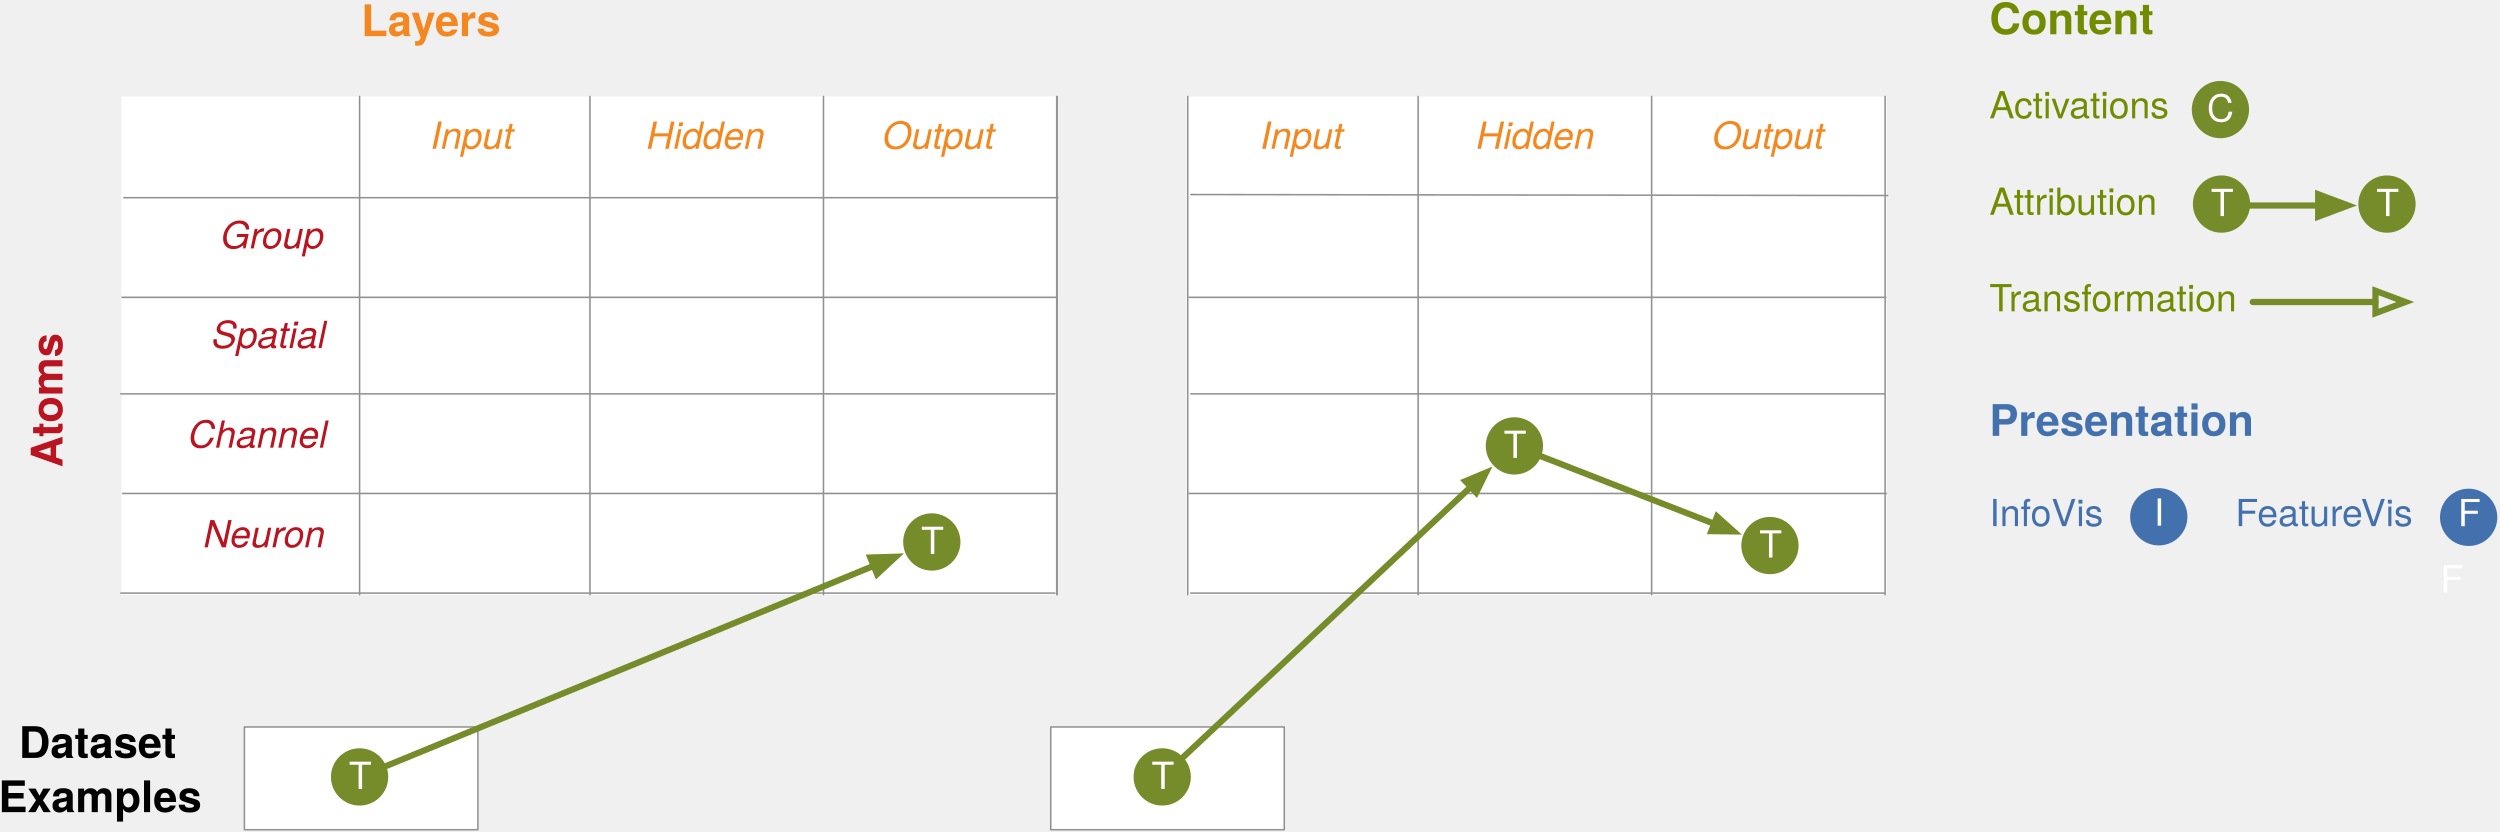
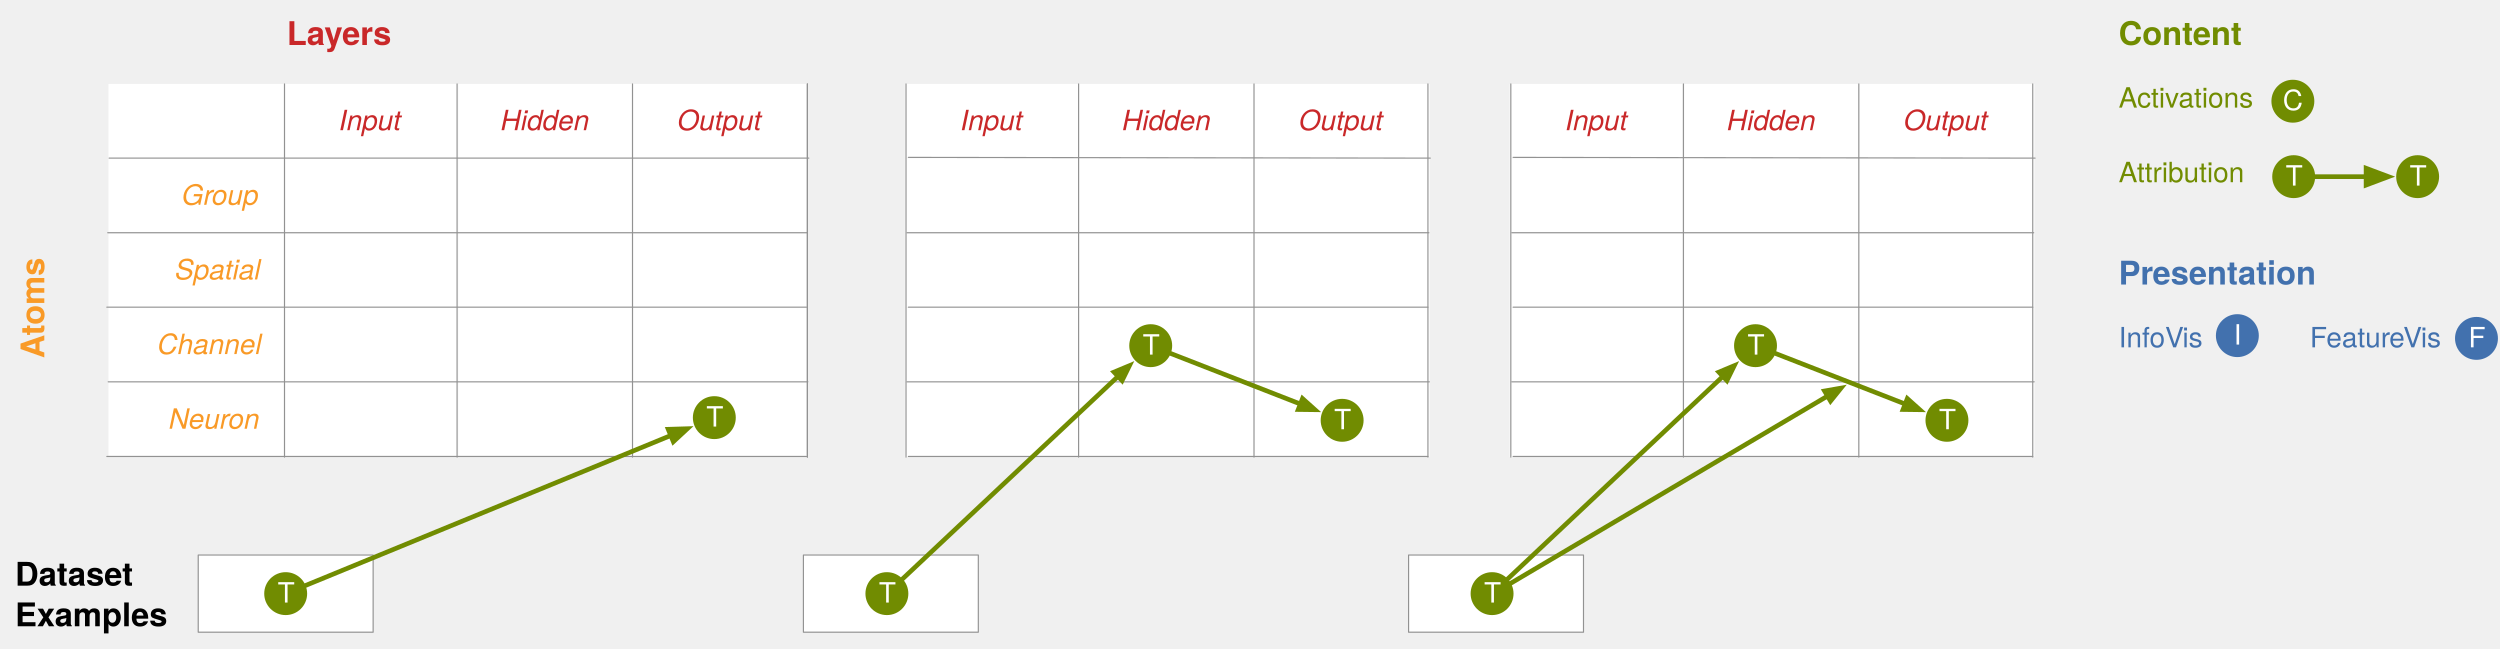
- <svg xmlns="http://www.w3.org/2000/svg" width="803px" height="267px" viewBox="0 0 803 267" version="1.1">
-   <defs />
-   <g id="Page-5" stroke="none" stroke-width="1" fill="none" fill-rule="evenodd">
-     <polygon id="Fill-1" fill="#FFFFFF" points="114 127 189 127 189 159 114 159" />
-     <polygon id="Fill-3" fill="#FFFFFF" points="264 127 339 127 339 159 264 159" />
-     <polygon id="Fill-4" fill="#FFFFFF" points="114 63 189 63 189 95 114 95" />
-     <polygon id="Fill-5" fill="#FFFFFF" points="39 127 114 127 114 159 39 159" />
-     <text id="Channel" font-family="HelveticaNeue-Italic, Helvetica Neue" font-size="12" font-style="italic" font-weight="normal" fill="#B9141F">
-       <tspan x="60.484" y="143.792">Channel</tspan>
-     </text>
-     <polygon id="Fill-6" fill="#FFFFFF" points="264 31 339 31 339 63 264 63" />
-     <text id="Output" font-family="HelveticaNeue-Italic, Helvetica Neue" font-size="12" font-style="italic" font-weight="normal" fill="#F5871F">
-       <tspan x="283.436" y="47.792">Output</tspan>
-     </text>
-     <polygon id="Fill-7" fill="#FFFFFF" points="114 159 189 159 189 191 114 191" />
-     <polygon id="Fill-8" fill="#FFFFFF" points="114 95 189 95 189 127 114 127" />
-     <polygon id="Fill-9" fill="#FFFFFF" points="264 159 339 159 339 191 264 191" />
-     <polygon id="Fill-10" fill="#FFFFFF" points="189 159 264 159 264 191 189 191" />
-     <polygon id="Fill-11" fill="#FFFFFF" points="189 63 264 63 264 95 189 95" />
-     <polygon id="Fill-12" fill="#FFFFFF" points="189 127 264 127 264 159 189 159" />
-     <polygon id="Fill-13" fill="#FFFFFF" points="189 95 264 95 264 127 189 127" />
-     <polygon id="Fill-14" fill="#FFFFFF" points="39 63 114 63 114 95 39 95" />
-     <text id="Group-15" font-family="HelveticaNeue-Italic, Helvetica Neue" font-size="12" font-style="italic" font-weight="normal" fill="#B9141F">
-       <tspan x="70.936" y="79.792">Group</tspan>
-     </text>
-     <polygon id="Fill-16" fill="#FFFFFF" points="39 95 114 95 114 127 39 127" />
-     <text id="Spatial" font-family="HelveticaNeue-Italic, Helvetica Neue" font-size="12" font-style="italic" font-weight="normal" fill="#B9141F">
-       <tspan x="68.044" y="111.792">Spatial</tspan>
-     </text>
-     <polygon id="Fill-17" fill="#FFFFFF" points="264 95 339 95 339 127 264 127" />
-     <polygon id="Fill-18" fill="#FFFFFF" points="114 31 189 31 189 63 114 63" />
-     <text id="Input" font-family="HelveticaNeue-Italic, Helvetica Neue" font-size="12" font-style="italic" font-weight="normal" fill="#F5871F">
-       <tspan x="138.326" y="47.792">Input</tspan>
-     </text>
-     <polygon id="Fill-19" fill="#FFFFFF" points="39 31 114 31 114 63 39 63" />
-     <polygon id="Fill-20" fill="#FFFFFF" points="264 63 339 63 339 95 264 95" />
-     <polygon id="Fill-21" fill="#FFFFFF" points="39 159 114 159 114 191 39 191" />
-     <text id="Neuron" font-family="HelveticaNeue-Italic, Helvetica Neue" font-size="12" font-style="italic" font-weight="normal" fill="#B9141F">
-       <tspan x="65.38" y="175.792">Neuron</tspan>
-     </text>
-     <polygon id="Fill-22" fill="#FFFFFF" points="189 31 264 31 264 63 189 63" />
-     <text id="Hidden" font-family="HelveticaNeue-Italic, Helvetica Neue" font-size="12" font-style="italic" font-weight="normal" fill="#F5871F">
-       <tspan x="207.662" y="47.792">Hidden</tspan>
-     </text>
-     <path d="M115.5,31 L115.5,191" id="Stroke-23" stroke="#919191" stroke-width="0.5" stroke-linecap="round" stroke-linejoin="round" />
-     <path d="M189.5,31 L189.5,191" id="Stroke-24" stroke="#919191" stroke-width="0.5" stroke-linecap="round" stroke-linejoin="round" />
-     <path d="M264.5,31 L264.5,191" id="Stroke-25" stroke="#919191" stroke-width="0.5" stroke-linecap="round" stroke-linejoin="round" />
-     <path d="M39.8,63.5 L339.8,63.5" id="Stroke-26" stroke="#919191" stroke-width="0.5" stroke-linecap="round" stroke-linejoin="round" />
-     <path d="M39.206,95.5 L339.206,95.5" id="Stroke-27" stroke="#919191" stroke-width="0.5" stroke-linecap="round" stroke-linejoin="round" />
-     <path d="M38.809,126.5 L338.809,126.5" id="Stroke-28" stroke="#919191" stroke-width="0.5" stroke-linecap="round" stroke-linejoin="round" />
-     <path d="M39.405,158.5 L339.405,158.5" id="Stroke-29" stroke="#919191" stroke-width="0.5" stroke-linecap="round" stroke-linejoin="round" />
-     <path d="M38.809,190.5 L338.809,190.5" id="Stroke-30" stroke="#919191" stroke-width="0.5" stroke-linecap="round" stroke-linejoin="round" />
-     <path d="M339.5,31 L339.5,191" id="Stroke-31" stroke="#919191" stroke-width="0.5" stroke-linecap="round" stroke-linejoin="round" />
-     <path d="M339.5,31 L339.5,191" id="Stroke-32" stroke="#919191" stroke-width="0.5" stroke-linecap="round" stroke-linejoin="round" />
-     <text id="F" font-family="HelveticaNeue, Helvetica Neue" font-size="12" font-weight="normal" fill="#FFFFFF">
-       <tspan x="783.878" y="190.285">F</tspan>
-     </text>
-     <text id="Layers" font-family="HelveticaNeue-Bold, Helvetica Neue" font-size="14" font-weight="bold" fill="#F4871F">
-       <tspan x="116" y="11.609">Layers</tspan>
-     </text>
-     <polygon id="Fill-43" fill="#FFFFFF" points="381 31 456 31 456 63 381 63" />
-     <text id="Input" font-family="HelveticaNeue-Italic, Helvetica Neue" font-size="12" font-style="italic" font-weight="normal" fill="#F5871F">
-       <tspan x="404.826" y="47.792">Input</tspan>
-     </text>
-     <polygon id="Fill-44" fill="#FFFFFF" points="456 159 531 159 531 191 456 191" />
-     <polygon id="Fill-45" fill="#FFFFFF" points="531 63 606 63 606 95 531 95" />
-     <polygon id="Fill-46" fill="#FFFFFF" points="381 159 456 159 456 191 381 191" />
-     <polygon id="Fill-47" fill="#FFFFFF" points="381 63 456 63 456 95 381 95" />
-     <polygon id="Fill-48" fill="#FFFFFF" points="456 95 531 95 531 127 456 127" />
-     <polygon id="Fill-49" fill="#FFFFFF" points="381 95 456 95 456 127 381 127" />
-     <polygon id="Fill-50" fill="#FFFFFF" points="531 127 606 127 606 159 531 159" />
-     <polygon id="Fill-51" fill="#FFFFFF" points="381 127 456 127 456 159 381 159" />
-     <polygon id="Fill-52" fill="#FFFFFF" points="531 159 606 159 606 191 531 191" />
-     <polygon id="Fill-53" fill="#FFFFFF" points="531 31 606 31 606 63 531 63" />
-     <text id="Output" font-family="HelveticaNeue-Italic, Helvetica Neue" font-size="12" font-style="italic" font-weight="normal" fill="#F5871F">
-       <tspan x="549.936" y="47.792">Output</tspan>
-     </text>
-     <polygon id="Fill-54" fill="#FFFFFF" points="456 127 531 127 531 159 456 159" />
-     <polygon id="Fill-55" fill="#FFFFFF" points="456 31 531 31 531 63 456 63" />
-     <text id="Hidden" font-family="HelveticaNeue-Italic, Helvetica Neue" font-size="12" font-style="italic" font-weight="normal" fill="#F5871F">
-       <tspan x="474.162" y="47.792">Hidden</tspan>
-     </text>
-     <polygon id="Fill-56" fill="#FFFFFF" points="531 95 606 95 606 127 531 127" />
-     <polygon id="Fill-57" fill="#FFFFFF" points="456 63 531 63 531 95 456 95" />
-     <path d="M381.5,31 L381.5,191" id="Stroke-58" stroke="#919191" stroke-width="0.5" stroke-linecap="round" stroke-linejoin="round" />
-     <path d="M455.5,31 L455.5,191" id="Stroke-59" stroke="#919191" stroke-width="0.5" stroke-linecap="round" stroke-linejoin="round" />
-     <path d="M530.5,31 L530.5,191" id="Stroke-60" stroke="#919191" stroke-width="0.5" stroke-linecap="round" stroke-linejoin="round" />
-     <path d="M382.5,62.485 L606.3,62.8" id="Stroke-61" stroke="#919191" stroke-width="0.5" stroke-linecap="round" stroke-linejoin="round" />
-     <path d="M381.906,95.5 L605.706,95.5" id="Stroke-62" stroke="#919191" stroke-width="0.5" stroke-linecap="round" stroke-linejoin="round" />
-     <path d="M382.5,126.5 L605.309,126.5" id="Stroke-63" stroke="#919191" stroke-width="0.5" stroke-linecap="round" stroke-linejoin="round" />
-     <path d="M381.906,158.5 L605.905,158.5" id="Stroke-64" stroke="#919191" stroke-width="0.5" stroke-linecap="round" stroke-linejoin="round" />
-     <path d="M382.5,190.5 L605.309,190.5" id="Stroke-65" stroke="#919191" stroke-width="0.5" stroke-linecap="round" stroke-linejoin="round" />
-     <path d="M605.5,31 L605.5,191" id="Stroke-66" stroke="#919191" stroke-width="0.5" stroke-linecap="round" stroke-linejoin="round" />
-     <path d="M575.013,168.725 C578.606,172.318 578.606,178.143 575.013,181.736 C571.421,185.328 565.596,185.328 562.003,181.736 C558.41,178.143 558.41,172.318 562.003,168.725 C565.596,165.132 571.421,165.132 575.013,168.725" id="Fill-67" fill="#768B29" />
-     <text id="T" font-family="HelveticaNeue, Helvetica Neue" font-size="12" font-weight="normal" fill="#FFFFFF">
-       <tspan x="565.064" y="179.082">T</tspan>
-     </text>
-     <polygon id="Fill-68" fill="#FFFFFF" points="78.5 233.5 153.5 233.5 153.5 266.5 78.5 266.5" />
-     <polygon id="Stroke-69" stroke="#919191" stroke-width="0.5" stroke-linecap="round" stroke-linejoin="round" points="78.5 233.5 153.5 233.5 153.5 266.5 78.5 266.5" />
-     <text id="Dataset-" font-family="HelveticaNeue-Bold, Helvetica Neue" font-size="14" font-weight="bold" fill="#000000">
-       <tspan x="6.072" y="243.452">Dataset </tspan>
-     </text>
-     <text id="Examples" font-family="HelveticaNeue-Bold, Helvetica Neue" font-size="14" font-weight="bold" fill="#000000">
-       <tspan x="-0.515" y="260.858">Examples</tspan>
-     </text>
-     <path d="M122.005,243.041 C125.598,246.633 125.598,252.459 122.005,256.051 C118.413,259.644 112.587,259.644 108.995,256.051 C105.402,252.459 105.402,246.633 108.995,243.041 C112.587,239.448 118.413,239.448 122.005,243.041" id="Fill-70" fill="#768B29" />
-     <text id="T" font-family="HelveticaNeue, Helvetica Neue" font-size="12" font-weight="normal" fill="#FFFFFF">
-       <tspan x="112.056" y="253.398">T</tspan>
-     </text>
-     <path d="M305.805,167.574 C309.398,171.167 309.398,176.992 305.805,180.585 C302.213,184.178 296.387,184.178 292.795,180.585 C289.202,176.992 289.202,171.167 292.795,167.574 C296.387,163.982 302.213,163.982 305.805,167.574" id="Fill-71" fill="#768B29" />
-     <text id="T" font-family="HelveticaNeue, Helvetica Neue" font-size="12" font-weight="normal" fill="#FFFFFF">
-       <tspan x="295.856" y="177.932">T</tspan>
-     </text>
-     <path d="M124.013,246.051 L280.63,181.745" id="Stroke-72" stroke="#768B29" stroke-width="2" stroke-linecap="round" stroke-linejoin="round" />
-     <polygon id="Fill-73" fill="#768B29" points="287.735 178.828 279.536 179.081 281.724 184.41" />
-     <polygon id="Stroke-74" stroke="#768B29" stroke-width="2" points="287.735 178.828 279.536 179.081 281.724 184.41" />
-     <polygon id="Fill-75" fill="#FFFFFF" points="337.5 233.5 412.5 233.5 412.5 266.5 337.5 266.5" />
-     <polygon id="Stroke-76" stroke="#919191" stroke-width="0.5" stroke-linecap="round" stroke-linejoin="round" points="337.5 233.5 412.5 233.5 412.5 266.5 337.5 266.5" />
-     <path d="M379.805,243.041 C383.398,246.633 383.398,252.459 379.805,256.051 C376.213,259.644 370.387,259.644 366.795,256.051 C363.202,252.459 363.202,246.633 366.795,243.041 C370.387,239.448 376.213,239.448 379.805,243.041" id="Fill-77" fill="#768B29" />
-     <text id="T" font-family="HelveticaNeue, Helvetica Neue" font-size="12" font-weight="normal" fill="#FFFFFF">
-       <tspan x="369.856" y="253.398">T</tspan>
-     </text>
-     <path d="M492.929,136.719 C496.522,140.311 496.522,146.137 492.929,149.729 C489.336,153.322 483.511,153.322 479.918,149.729 C476.325,146.137 476.325,140.311 479.918,136.719 C483.511,133.126 489.336,133.126 492.929,136.719" id="Fill-78" fill="#768B29" />
-     <text id="T" font-family="HelveticaNeue, Helvetica Neue" font-size="12" font-weight="normal" fill="#FFFFFF">
-       <tspan x="482.98" y="147.076">T</tspan>
-     </text>
-     <path d="M380.004,243.245 L472.418,156.387" id="Stroke-79" stroke="#768B29" stroke-width="2" stroke-linecap="round" stroke-linejoin="round" />
-     <polygon id="Fill-80" fill="#768B29" points="477.315 151.785 470.693 154.551 474.144 158.223" />
-     <polygon id="Stroke-81" stroke="#768B29" stroke-width="2" points="477.315 151.785 470.693 154.551 474.144 158.223" />
-     <path d="M494.997,146.567 L550.599,168.247" id="Stroke-82" stroke="#768B29" stroke-width="2" stroke-linecap="round" stroke-linejoin="round" />
-     <polygon id="Fill-83" fill="#768B29" points="556.86 170.688 551.514 165.899 549.683 170.595" />
-     <polygon id="Stroke-84" stroke="#768B29" stroke-width="2" points="556.86 170.688 551.514 165.899 549.683 170.595" />
-     <g id="Group-7" transform="translate(639, -3)">
-       <text id="Content" font-family="HelveticaNeue-Bold, Helvetica Neue" font-size="14" font-weight="bold" fill="#718C00">
-         <tspan x="0" y="14">Content</tspan>
-       </text>
-       <g id="Group" transform="translate(65, 29)">
-         <path d="M15.705,2.695 C19.298,6.287 19.298,12.113 15.705,15.705 C12.113,19.298 6.287,19.298 2.695,15.705 C-0.898,12.113 -0.898,6.287 2.695,2.695 C6.287,-0.898 12.113,-0.898 15.705,2.695" id="Fill-32" fill="#768B29" />
-         <text id="C" font-family="HelveticaNeue, Helvetica Neue" font-size="12" font-weight="normal" fill="#FFFFFF">
-           <tspan x="4.868" y="13.052">C</tspan>
-         </text>
+ <svg xmlns="http://www.w3.org/2000/svg" version="1.1" viewBox="55 104 1072 278" width="1072pt" height="278pt">
+   <defs>
+     <font-face font-family="Helvetica Neue" font-size="12" panose-1="2 0 5 3 0 0 0 9 0 4" units-per-em="1000" underline-position="-100" underline-thickness="50" slope="-1e3" x-height="517" cap-height="714" ascent="957.001" descent="-212.997" font-style="italic" font-weight="normal">
+       <font-face-src>
+         <font-face-name name="HelveticaNeue-Italic" />
+       </font-face-src>
+     </font-face>
+     <font-face font-family="Helvetica Neue" font-size="14" panose-1="2 0 8 3 0 0 0 9 0 4" units-per-em="1000" underline-position="-100" underline-thickness="50" slope="0" x-height="517" cap-height="714" ascent="975.006" descent="-216.995" font-weight="bold">
+       <font-face-src>
+         <font-face-name name="HelveticaNeue-Bold" />
+       </font-face-src>
+     </font-face>
+     <font-face font-family="Helvetica Neue" font-size="12" panose-1="2 0 5 3 0 0 0 2 0 4" units-per-em="1000" underline-position="-100" underline-thickness="50" slope="0" x-height="517" cap-height="714" ascent="951.996" descent="-212.997" font-weight="normal">
+       <font-face-src>
+         <font-face-name name="HelveticaNeue" />
+       </font-face-src>
+     </font-face>
+     <marker orient="auto" overflow="visible" markerUnits="strokeWidth" id="FilledArrow_Marker" viewBox="-1 -3 7 6" markerWidth="7" markerHeight="6" color="#718c01">
+       <g>
+         <path d="M 4.8 0 L 0 -1.8 L 0 1.8 Z" fill="currentColor" stroke="currentColor" stroke-width="1" />
      </g>
-       <text id="Activations" font-family="HelveticaNeue, Helvetica Neue" font-size="12" font-weight="normal" fill="#718C00">
-         <tspan x="0" y="41">Activations</tspan>
-       </text>
-       <text id="Attribution" font-family="HelveticaNeue, Helvetica Neue" font-size="12" font-weight="normal" fill="#718C00">
-         <tspan x="0" y="72">Attribution</tspan>
-       </text>
-       <text id="Presentation" font-family="HelveticaNeue-Bold, Helvetica Neue" font-size="14" font-weight="bold" fill="#4271AE">
-         <tspan x="0" y="143">Presentation</tspan>
-       </text>
-       <g id="Group-4" transform="translate(45, 159)">
-         <path d="M15.901,3.482 C19.494,7.075 19.494,12.9 15.901,16.493 C12.308,20.086 6.483,20.086 2.89,16.493 C-0.703,12.9 -0.703,7.075 2.89,3.482 C6.483,-0.111 12.308,-0.111 15.901,3.482" id="Fill-33" fill="#4271AE" />
-         <text id="I" font-family="HelveticaNeue, Helvetica Neue" font-size="12" font-weight="normal" fill="#FFFFFF">
-           <tspan x="7.842" y="12.84">I</tspan>
-         </text>
+     </marker>
+     <marker orient="auto" overflow="visible" markerUnits="strokeWidth" id="FilledArrow_Marker_2" viewBox="-1 -3 6 6" markerWidth="6" markerHeight="6" color="#718c01">
+       <g>
+         <path d="M 3.84 0 L 0 -1.44 L 0 1.44 Z" fill="currentColor" stroke="currentColor" stroke-width="1" />
      </g>
-       <text id="InfoVis" font-family="HelveticaNeue, Helvetica Neue" font-size="12" font-weight="normal" fill="#4271AE">
-         <tspan x="0" y="172">InfoVis</tspan>
-       </text>
-       <g id="Group-5" transform="translate(144, 159)">
-         <path d="M16.435,3.661 C20.028,7.254 20.028,13.079 16.435,16.672 C12.842,20.265 7.017,20.265 3.424,16.672 C-0.169,13.079 -0.169,7.254 3.424,3.661 C7.017,0.069 12.842,0.069 16.435,3.661" id="Fill-34" fill="#4271AE" />
-         <text id="F" font-family="HelveticaNeue, Helvetica Neue" font-size="12" font-weight="normal" fill="#FFFFFF">
-           <tspan x="6.486" y="13.019">F</tspan>
-         </text>
+     </marker>
+     <marker orient="auto" overflow="visible" markerUnits="strokeWidth" id="FilledArrow_Marker_3" viewBox="-1 -3 6 6" markerWidth="6" markerHeight="6" color="#718c01">
+       <g>
+         <path d="M 3.36 0 L 0 -1.26 L 0 1.26 Z" fill="currentColor" stroke="currentColor" stroke-width="1" />
      </g>
-       <text id="FeatureVis" font-family="HelveticaNeue, Helvetica Neue" font-size="12" font-weight="normal" fill="#4271AE">
-         <tspan x="79" y="172">FeatureVis</tspan>
-       </text>
-       <g id="Group-6" transform="translate(65, 59)">
-         <path d="M18.75,10 L40.6,10" id="Stroke-37" stroke="#768B29" stroke-width="2" stroke-linecap="round" stroke-linejoin="round" />
-         <polygon id="Fill-38" fill="#768B29" points="50.2 10 40.6 6.4 40.6 13.6" />
-         <g id="Group-2">
-           <path d="M16.055,3.045 C19.648,6.637 19.648,12.463 16.055,16.055 C12.463,19.648 6.637,19.648 3.045,16.055 C-0.548,12.463 -0.548,6.637 3.045,3.045 C6.637,-0.548 12.463,-0.548 16.055,3.045" id="Fill-35" fill="#768B29" />
-           <text id="T" font-family="HelveticaNeue, Helvetica Neue" font-size="12" font-weight="normal" fill="#FFFFFF">
-             <tspan x="6.106" y="13.402">T</tspan>
-           </text>
-         </g>
-         <g id="Group-3" transform="translate(53, 0)">
-           <path d="M16.205,3.045 C19.798,6.637 19.798,12.463 16.205,16.055 C12.613,19.648 6.787,19.648 3.195,16.055 C-0.398,12.463 -0.398,6.637 3.195,3.045 C6.787,-0.548 12.613,-0.548 16.205,3.045" id="Fill-36" fill="#768B29" />
-           <text id="T" font-family="HelveticaNeue, Helvetica Neue" font-size="12" font-weight="normal" fill="#FFFFFF">
-             <tspan x="6.256" y="13.402">T</tspan>
-           </text>
-         </g>
-         <polygon id="Stroke-39" stroke="#768B29" stroke-width="2" points="50.2 10 40.6 6.4 40.6 13.6" />
-       </g>
-       <text id="Transformation" font-family="HelveticaNeue, Helvetica Neue" font-size="12" font-weight="normal" fill="#718C00">
-         <tspan x="0" y="103">Transformation</tspan>
-       </text>
-       <g id="Page-1" transform="translate(84, 96)" stroke="#768B29" stroke-width="2">
-         <path d="M0.583,4 L40,4" id="Stroke-1" stroke-linecap="round" stroke-linejoin="round" />
-         <polygon id="Stroke-3" points="49.6 4 40 0.4 40 7.6" />
-       </g>
+     </marker>
+   </defs>
+   <g stroke="none" stroke-opacity="1" stroke-dasharray="none" fill="none" fill-opacity="1">
+     <g>
+       <rect x="659" y="342" width="75" height="33.092" fill="white" />
+       <rect x="659" y="342" width="75" height="33.092" stroke="#929292" stroke-linecap="round" stroke-linejoin="round" stroke-width=".5" />
+       <rect x="176.5" y="236" width="75" height="32" fill="white" />
+       <rect x="326.5" y="236" width="75" height="32" fill="white" />
+       <rect x="176.5" y="172" width="75" height="32" fill="white" />
+       <rect x="101.5" y="236" width="75" height="32" fill="white" />
+       <text transform="translate(111.5 244.832)" fill="#f99a27">
+         <tspan font-family="Helvetica Neue" font-size="12" font-style="italic" font-weight="normal" fill="#f99a27" x="10.984" y="11">Channel</tspan>
+       </text>
+       <rect x="326.5" y="140" width="75" height="32" fill="white" />
+       <text transform="translate(331.5 148.832)" fill="#c92829">
+         <tspan font-family="Helvetica Neue" font-size="12" font-style="italic" font-weight="normal" fill="#c92829" x="13.936" y="11">Output</tspan>
+       </text>
+       <rect x="176.5" y="268" width="75" height="32" fill="white" />
+       <rect x="176.5" y="204" width="75" height="32" fill="white" />
+       <rect x="326.5" y="268" width="75" height="32" fill="white" />
+       <rect x="251.5" y="268" width="75" height="32" fill="white" />
+       <rect x="251.5" y="172" width="75" height="32" fill="white" />
+       <rect x="251.5" y="236" width="75" height="32" fill="white" />
+       <rect x="251.5" y="204" width="75" height="32" fill="white" />
+       <rect x="101.5" y="172" width="75" height="32" fill="white" />
+       <text transform="translate(111.5 180.832)" fill="#f99a27">
+         <tspan font-family="Helvetica Neue" font-size="12" font-style="italic" font-weight="normal" fill="#f99a27" x="21.436" y="11">Gr</tspan>
+         <tspan font-family="Helvetica Neue" font-size="12" font-style="italic" font-weight="normal" fill="#f99a27" x="34.324" y="11">oup</tspan>
+       </text>
+       <rect x="101.5" y="204" width="75" height="32" fill="white" />
+       <text transform="translate(111.5 212.832)" fill="#f99a27">
+         <tspan font-family="Helvetica Neue" font-size="12" font-style="italic" font-weight="normal" fill="#f99a27" x="18.544" y="11">Spatial</tspan>
+       </text>
+       <rect x="326.5" y="204" width="75" height="32" fill="white" />
+       <rect x="176.5" y="140" width="75" height="32" fill="white" />
+       <text transform="translate(181.5 148.832)" fill="#c92829">
+         <tspan font-family="Helvetica Neue" font-size="12" font-style="italic" font-weight="normal" fill="#c92829" x="18.826" y="11">Input</tspan>
+       </text>
+       <rect x="101.5" y="140" width="75" height="32" fill="white" />
+       <rect x="326.5" y="172" width="75" height="32" fill="white" />
+       <rect x="101.5" y="268" width="75" height="32" fill="white" />
+       <text transform="translate(111.5 276.832)" fill="#f99a27">
+         <tspan font-family="Helvetica Neue" font-size="12" font-style="italic" font-weight="normal" fill="#f99a27" x="15.88" y="11">Neur</tspan>
+         <tspan font-family="Helvetica Neue" font-size="12" font-style="italic" font-weight="normal" fill="#f99a27" x="41.44" y="11">on</tspan>
+       </text>
+       <rect x="251.5" y="140" width="75" height="32" fill="white" />
+       <text transform="translate(256.5 148.832)" fill="#c92829">
+         <tspan font-family="Helvetica Neue" font-size="12" font-style="italic" font-weight="normal" fill="#c92829" x="13.162" y="11">Hidden</tspan>
+       </text>
+       <line x1="177" y1="140" x2="177" y2="300" stroke="#929292" stroke-linecap="round" stroke-linejoin="round" stroke-width=".5" />
+       <line x1="251" y1="140" x2="251" y2="300" stroke="#929292" stroke-linecap="round" stroke-linejoin="round" stroke-width=".5" />
+       <line x1="326.216" y1="140" x2="326.216" y2="300" stroke="#929292" stroke-linecap="round" stroke-linejoin="round" stroke-width=".5" />
+       <line x1="101.8" y1="171.8" x2="401.8" y2="171.8" stroke="#929292" stroke-linecap="round" stroke-linejoin="round" stroke-width=".5" />
+       <line x1="101.206" y1="203.8" x2="401.206" y2="203.8" stroke="#929292" stroke-linecap="round" stroke-linejoin="round" stroke-width=".5" />
+       <line x1="100.809" y1="235.721" x2="400.809" y2="235.721" stroke="#929292" stroke-linecap="round" stroke-linejoin="round" stroke-width=".5" />
+       <line x1="101.405" y1="267.727" x2="401.405" y2="267.727" stroke="#929292" stroke-linecap="round" stroke-linejoin="round" stroke-width=".5" />
+       <line x1="100.809" y1="299.733" x2="400.809" y2="299.733" stroke="#929292" stroke-linecap="round" stroke-linejoin="round" stroke-width=".5" />
+       <line x1="401.206" y1="140" x2="401.206" y2="300" stroke="#929292" stroke-linecap="round" stroke-linejoin="round" stroke-width=".5" />
+       <line x1="401.206" y1="140" x2="401.206" y2="300" stroke="#929292" stroke-linecap="round" stroke-linejoin="round" stroke-width=".5" />
+       <text transform="translate(963.4828 109.2969)" fill="#718c00">
+         <tspan font-family="Helvetica Neue" font-size="14" font-weight="bold" fill="#718c00" x="0" y="14">Content</tspan>
+       </text>
+       <circle cx="1038.183" cy="147.4" r="9.2" fill="#718c01" />
+       <text transform="translate(1030.823 140.232)" fill="white">
+         <tspan font-family="Helvetica Neue" font-size="12" font-weight="normal" fill="white" x="3.028" y="11">C</tspan>
+       </text>
+       <text transform="translate(963.4828 139.132)" fill="#718c00">
+         <tspan font-family="Helvetica Neue" font-size="12" font-weight="normal" fill="#718c00" x="0" y="11">Activations</tspan>
+       </text>
+       <text transform="translate(963.4828 171.132)" fill="#718c00">
+         <tspan font-family="Helvetica Neue" font-size="12" font-weight="normal" fill="#718c00" x="0" y="11">Attribution</tspan>
+       </text>
+       <text transform="translate(963.4828 212.0177)" fill="#4271ae">
+         <tspan font-family="Helvetica Neue" font-size="14" font-weight="bold" fill="#4271ae" x="0" y="14">Pr</tspan>
+         <tspan font-family="Helvetica Neue" font-size="14" font-weight="bold" fill="#4271ae" x="14.532" y="14">esentation</tspan>
+       </text>
+       <circle cx="1014.379" cy="247.921" r="9.2" fill="#4271ae" />
+       <text transform="translate(1007.019 240.7528)" fill="white">
+         <tspan font-family="Helvetica Neue" font-size="12" font-weight="normal" fill="white" x="5.806" y="11">I</tspan>
+       </text>
+       <text transform="translate(963.4828 241.932)" fill="#4271ae">
+         <tspan font-family="Helvetica Neue" font-size="12" font-weight="normal" fill="#4271ae" x="0" y="11">InfoV</tspan>
+         <tspan font-family="Helvetica Neue" font-size="12" font-weight="normal" fill="#4271ae" x="27.336" y="11">is</tspan>
+       </text>
+       <circle cx="1116.912" cy="249.1" r="9.2" fill="#4271ae" />
+       <text transform="translate(1109.552 241.932)" fill="white">
+         <tspan font-family="Helvetica Neue" font-size="12" font-weight="normal" fill="white" x="3.916" y="11">F</tspan>
+       </text>
+       <text transform="translate(1045.483 241.932)" fill="#4271ae">
+         <tspan font-family="Helvetica Neue" font-size="12" font-weight="normal" fill="#4271ae" x="0" y="11">Featur</tspan>
+         <tspan font-family="Helvetica Neue" font-size="12" font-weight="normal" fill="#4271ae" x="34.008" y="11">eV</tspan>
+         <tspan font-family="Helvetica Neue" font-size="12" font-weight="normal" fill="#4271ae" x="47.568" y="11">is</tspan>
+       </text>
+       <circle cx="1038.533" cy="179.75" r="9.2" fill="#718c01" />
+       <text transform="translate(1031.173 172.582)" fill="white">
+         <tspan font-family="Helvetica Neue" font-size="12" font-weight="normal" fill="white" x="3.916" y="11">T</tspan>
+       </text>
+       <circle cx="1091.683" cy="179.75" r="9.2" fill="#718c01" />
+       <text transform="translate(1084.323 172.582)" fill="white">
+         <tspan font-family="Helvetica Neue" font-size="12" font-weight="normal" fill="white" x="3.916" y="11">T</tspan>
+       </text>
+       <line x1="1047.733" y1="179.75" x2="1069.583" y2="179.75" marker-end="url(#FilledArrow_Marker)" stroke="#718c01" stroke-linecap="round" stroke-linejoin="round" stroke-width="2" />
+       <text transform="translate(178 109.2969)" fill="#c92829">
+         <tspan font-family="Helvetica Neue" font-size="14" font-weight="bold" fill="#c92829" x="0" y="14">Layers</tspan>
+       </text>
+       <text transform="translate(60 295) rotate(-90)" fill="#f99a27">
+         <tspan font-family="Helvetica Neue" font-size="14" font-weight="bold" fill="#f99a27" x="37.363" y="14">Atoms</tspan>
+       </text>
+       <rect x="443" y="140" width="75" height="32" fill="white" />
+       <text transform="translate(448 148.832)" fill="#c92829">
+         <tspan font-family="Helvetica Neue" font-size="12" font-style="italic" font-weight="normal" fill="#c92829" x="18.826" y="11">Input</tspan>
+       </text>
+       <rect x="518" y="268" width="75" height="32" fill="white" />
+       <rect x="593" y="172" width="75" height="32" fill="white" />
+       <rect x="443" y="268" width="75" height="32" fill="white" />
+       <rect x="443" y="172" width="75" height="32" fill="white" />
+       <rect x="518" y="204" width="75" height="32" fill="white" />
+       <rect x="443" y="204" width="75" height="32" fill="white" />
+       <rect x="593" y="236" width="75" height="32" fill="white" />
+       <rect x="443" y="236" width="75" height="32" fill="white" />
+       <rect x="593" y="268" width="75" height="32" fill="white" />
+       <rect x="593" y="140" width="75" height="32" fill="white" />
+       <text transform="translate(598 148.832)" fill="#c92829">
+         <tspan font-family="Helvetica Neue" font-size="12" font-style="italic" font-weight="normal" fill="#c92829" x="13.936" y="11">Output</tspan>
+       </text>
+       <rect x="518" y="236" width="75" height="32" fill="white" />
+       <rect x="518" y="140" width="75" height="32" fill="white" />
+       <text transform="translate(523 148.832)" fill="#c92829">
+         <tspan font-family="Helvetica Neue" font-size="12" font-style="italic" font-weight="normal" fill="#c92829" x="13.162" y="11">Hidden</tspan>
+       </text>
+       <rect x="593" y="204" width="75" height="32" fill="white" />
+       <rect x="518" y="172" width="75" height="32" fill="white" />
+       <line x1="443.5" y1="140" x2="443.5" y2="300" stroke="#929292" stroke-linecap="round" stroke-linejoin="round" stroke-width=".5" />
+       <line x1="517.5" y1="140" x2="517.5" y2="300" stroke="#929292" stroke-linecap="round" stroke-linejoin="round" stroke-width=".5" />
+       <line x1="592.716" y1="140" x2="592.716" y2="300" stroke="#929292" stroke-linecap="round" stroke-linejoin="round" stroke-width=".5" />
+       <line x1="444.5" y1="171.485" x2="668.3" y2="171.8" stroke="#929292" stroke-linecap="round" stroke-linejoin="round" stroke-width=".5" />
+       <line x1="443.906" y1="203.8" x2="667.706" y2="203.8" stroke="#929292" stroke-linecap="round" stroke-linejoin="round" stroke-width=".5" />
+       <line x1="444.5" y1="235.721" x2="667.309" y2="235.721" stroke="#929292" stroke-linecap="round" stroke-linejoin="round" stroke-width=".5" />
+       <line x1="443.906" y1="267.727" x2="667.905" y2="267.727" stroke="#929292" stroke-linecap="round" stroke-linejoin="round" stroke-width=".5" />
+       <line x1="444.5" y1="299.733" x2="667.309" y2="299.733" stroke="#929292" stroke-linecap="round" stroke-linejoin="round" stroke-width=".5" />
+       <line x1="667.3" y1="140" x2="667.3" y2="300" stroke="#929292" stroke-linecap="round" stroke-linejoin="round" stroke-width=".5" />
+       <circle cx="630.508" cy="284.23" r="9.2" fill="#718c01" />
+       <text transform="translate(623.148 277.0623)" fill="white">
+         <tspan font-family="Helvetica Neue" font-size="12" font-weight="normal" fill="white" x="3.916" y="11">T</tspan>
+       </text>
+       <rect x="140" y="342" width="75" height="33.092" fill="white" />
+       <rect x="140" y="342" width="75" height="33.092" stroke="#929292" stroke-linecap="round" stroke-linejoin="round" stroke-width=".5" />
+       <text transform="translate(60 341.1399)" fill="black">
+         <tspan font-family="Helvetica Neue" font-size="14" font-weight="bold" fill="black" x="1.485" y="14">Dataset </tspan>
+         <tspan font-family="Helvetica Neue" font-size="14" font-weight="bold" fill="black" x="1.485" y="31.406">Examples</tspan>
+       </text>
+       <circle cx="177.5" cy="358.546" r="9.2" fill="#718c01" />
+       <text transform="translate(170.14 351.378)" fill="white">
+         <tspan font-family="Helvetica Neue" font-size="12" font-weight="normal" fill="white" x="3.916" y="11">T</tspan>
+       </text>
+       <circle cx="361.3" cy="283.08" r="9.2" fill="#718c01" />
+       <text transform="translate(353.94 275.9117)" fill="white">
+         <tspan font-family="Helvetica Neue" font-size="12" font-weight="normal" fill="white" x="3.916" y="11">T</tspan>
+       </text>
+       <line x1="186.013" y1="355.051" x2="342.63" y2="290.745" marker-end="url(#FilledArrow_Marker_2)" stroke="#718c01" stroke-linecap="round" stroke-linejoin="round" stroke-width="2" />
+       <rect x="399.5" y="342" width="75" height="33.092" fill="white" />
+       <rect x="399.5" y="342" width="75" height="33.092" stroke="#929292" stroke-linecap="round" stroke-linejoin="round" stroke-width=".5" />
+       <circle cx="435.3" cy="358.546" r="9.2" fill="#718c01" />
+       <text transform="translate(427.94 351.378)" fill="white">
+         <tspan font-family="Helvetica Neue" font-size="12" font-weight="normal" fill="white" x="3.916" y="11">T</tspan>
+       </text>
+       <circle cx="548.424" cy="252.224" r="9.2" fill="#718c01" />
+       <text transform="translate(541.0636 245.0559)" fill="white">
+         <tspan font-family="Helvetica Neue" font-size="12" font-weight="normal" fill="white" x="3.916" y="11">T</tspan>
+       </text>
+       <line x1="442.004" y1="352.245" x2="534.418" y2="265.387" marker-end="url(#FilledArrow_Marker_3)" stroke="#718c01" stroke-linecap="round" stroke-linejoin="round" stroke-width="2" />
+       <line x1="556.997" y1="255.567" x2="612.599" y2="277.247" marker-end="url(#FilledArrow_Marker_3)" stroke="#718c01" stroke-linecap="round" stroke-linejoin="round" stroke-width="2" />
+       <rect x="702.341" y="140" width="75" height="32" fill="white" />
+       <text transform="translate(707.3414 148.832)" fill="#c92829">
+         <tspan font-family="Helvetica Neue" font-size="12" font-style="italic" font-weight="normal" fill="#c92829" x="18.826" y="11">Input</tspan>
+       </text>
+       <rect x="777.341" y="268" width="75" height="32" fill="white" />
+       <rect x="852.341" y="172" width="75" height="32" fill="white" />
+       <rect x="702.341" y="268" width="75" height="32" fill="white" />
+       <rect x="702.341" y="172" width="75" height="32" fill="white" />
+       <rect x="777.341" y="204" width="75" height="32" fill="white" />
+       <rect x="702.341" y="204" width="75" height="32" fill="white" />
+       <rect x="852.341" y="236" width="75" height="32" fill="white" />
+       <rect x="702.341" y="236" width="75" height="32" fill="white" />
+       <rect x="852.341" y="268" width="75" height="32" fill="white" />
+       <rect x="852.341" y="140" width="75" height="32" fill="white" />
+       <text transform="translate(857.3414 148.832)" fill="#c92829">
+         <tspan font-family="Helvetica Neue" font-size="12" font-style="italic" font-weight="normal" fill="#c92829" x="13.936" y="11">Output</tspan>
+       </text>
+       <rect x="777.341" y="236" width="75" height="32" fill="white" />
+       <rect x="777.341" y="140" width="75" height="32" fill="white" />
+       <text transform="translate(782.3414 148.832)" fill="#c92829">
+         <tspan font-family="Helvetica Neue" font-size="12" font-style="italic" font-weight="normal" fill="#c92829" x="13.162" y="11">Hidden</tspan>
+       </text>
+       <rect x="852.341" y="204" width="75" height="32" fill="white" />
+       <rect x="777.341" y="172" width="75" height="32" fill="white" />
+       <line x1="702.841" y1="140" x2="702.841" y2="300" stroke="#929292" stroke-linecap="round" stroke-linejoin="round" stroke-width=".5" />
+       <line x1="776.841" y1="140" x2="776.841" y2="300" stroke="#929292" stroke-linecap="round" stroke-linejoin="round" stroke-width=".5" />
+       <line x1="852.057" y1="140" x2="852.057" y2="300" stroke="#929292" stroke-linecap="round" stroke-linejoin="round" stroke-width=".5" />
+       <line x1="703.841" y1="171.485" x2="927.641" y2="171.8" stroke="#929292" stroke-linecap="round" stroke-linejoin="round" stroke-width=".5" />
+       <line x1="703.247" y1="203.8" x2="927.047" y2="203.8" stroke="#929292" stroke-linecap="round" stroke-linejoin="round" stroke-width=".5" />
+       <line x1="703.841" y1="235.721" x2="926.65" y2="235.721" stroke="#929292" stroke-linecap="round" stroke-linejoin="round" stroke-width=".5" />
+       <line x1="703.247" y1="267.727" x2="927.247" y2="267.727" stroke="#929292" stroke-linecap="round" stroke-linejoin="round" stroke-width=".5" />
+       <line x1="703.841" y1="299.733" x2="926.65" y2="299.733" stroke="#929292" stroke-linecap="round" stroke-linejoin="round" stroke-width=".5" />
+       <line x1="926.641" y1="140" x2="926.641" y2="300" stroke="#929292" stroke-linecap="round" stroke-linejoin="round" stroke-width=".5" />
+       <circle cx="889.849" cy="284.23" r="9.2" fill="#718c01" />
+       <text transform="translate(882.4894 277.0623)" fill="white">
+         <tspan font-family="Helvetica Neue" font-size="12" font-weight="normal" fill="white" x="3.916" y="11">T</tspan>
+       </text>
+       <circle cx="807.765" cy="252.224" r="9.2" fill="#718c01" />
+       <text transform="translate(800.405 245.0559)" fill="white">
+         <tspan font-family="Helvetica Neue" font-size="12" font-weight="normal" fill="white" x="3.916" y="11">T</tspan>
+       </text>
+       <line x1="701.499" y1="352.24" x2="793.769" y2="265.397" marker-end="url(#FilledArrow_Marker_3)" stroke="#718c01" stroke-linecap="round" stroke-linejoin="round" stroke-width="2" />
+       <line x1="816.339" y1="255.567" x2="871.94" y2="277.247" marker-end="url(#FilledArrow_Marker_3)" stroke="#718c01" stroke-linecap="round" stroke-linejoin="round" stroke-width="2" />
+       <line x1="694.98" y1="358.726" x2="838.65" y2="273.825" marker-end="url(#FilledArrow_Marker_3)" stroke="#718c01" stroke-linecap="round" stroke-linejoin="round" stroke-width="2" />
+       <circle cx="694.8" cy="358.546" r="9.2" fill="#718c01" />
+       <text transform="translate(687.44 351.378)" fill="white">
+         <tspan font-family="Helvetica Neue" font-size="12" font-weight="normal" fill="white" x="3.916" y="11">T</tspan>
+       </text>
    </g>
-     <text id="Atoms" transform="translate(14.77505, 128.5) rotate(-90) translate(-14.77505, -128.5) " font-family="HelveticaNeue-Bold, Helvetica Neue" font-size="14" font-weight="bold" fill="#BA1420">
-       <tspan x="-6.862" y="133.797">Atoms</tspan>
-     </text>
  </g>
</svg>
